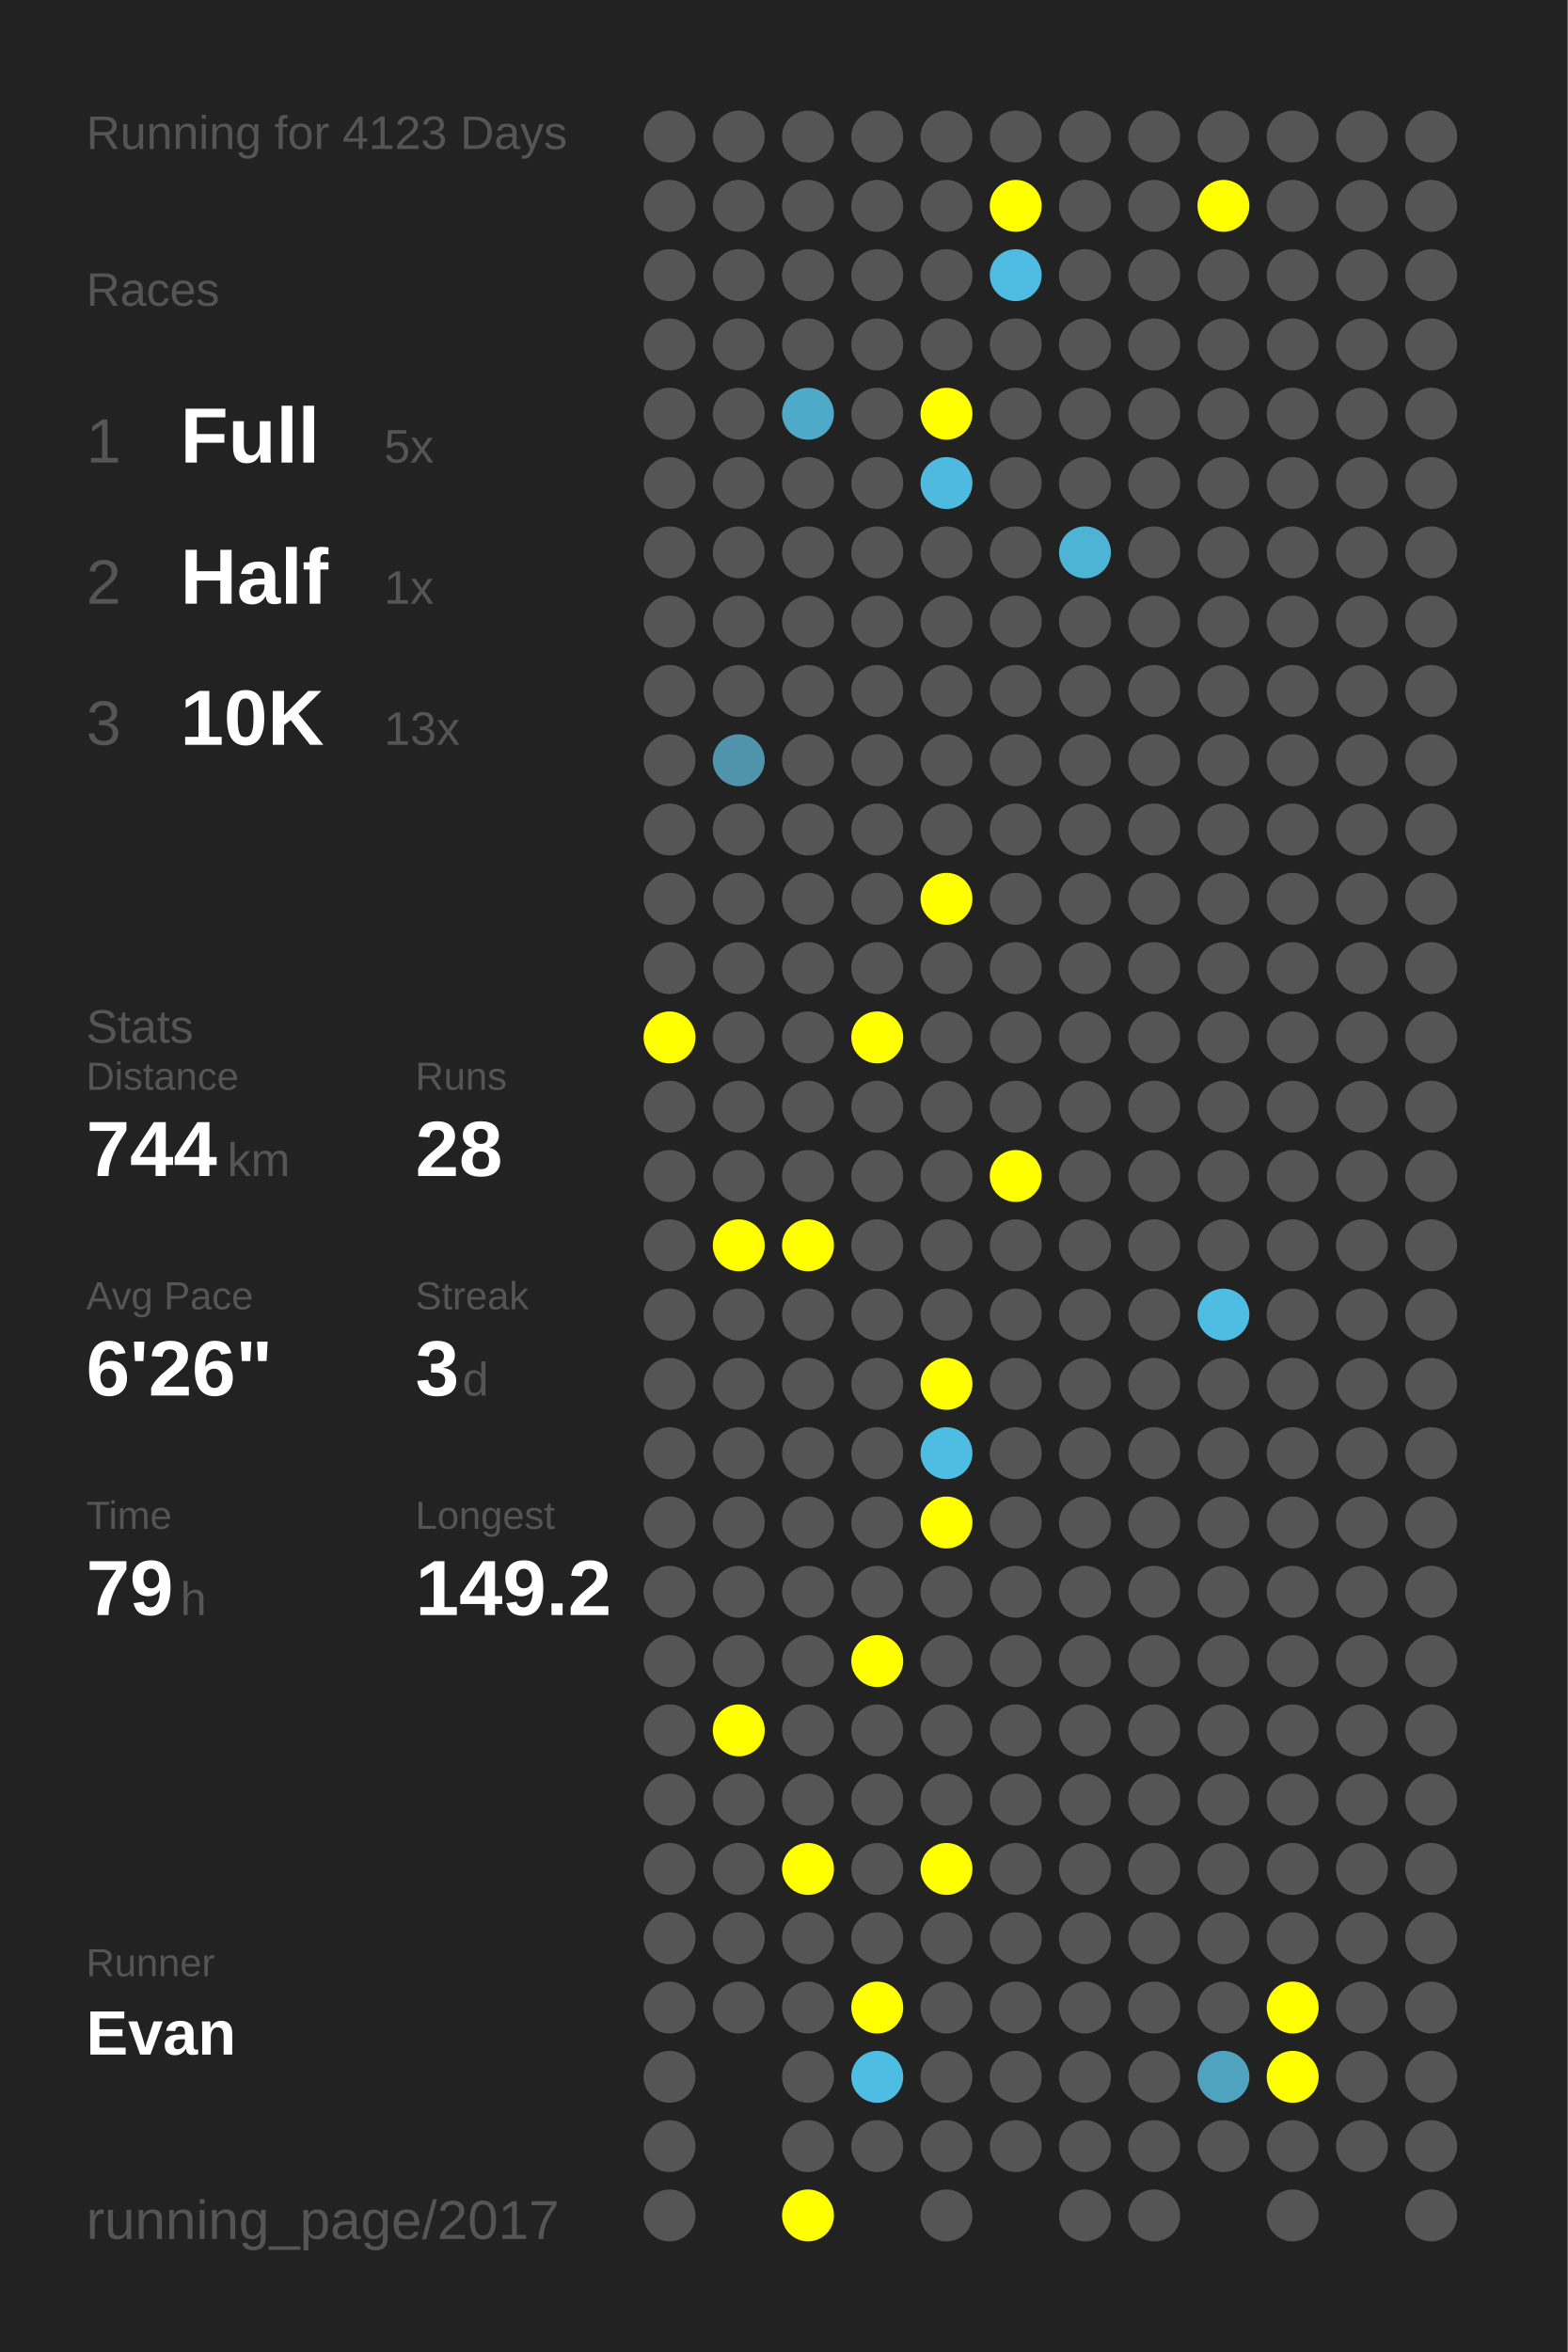
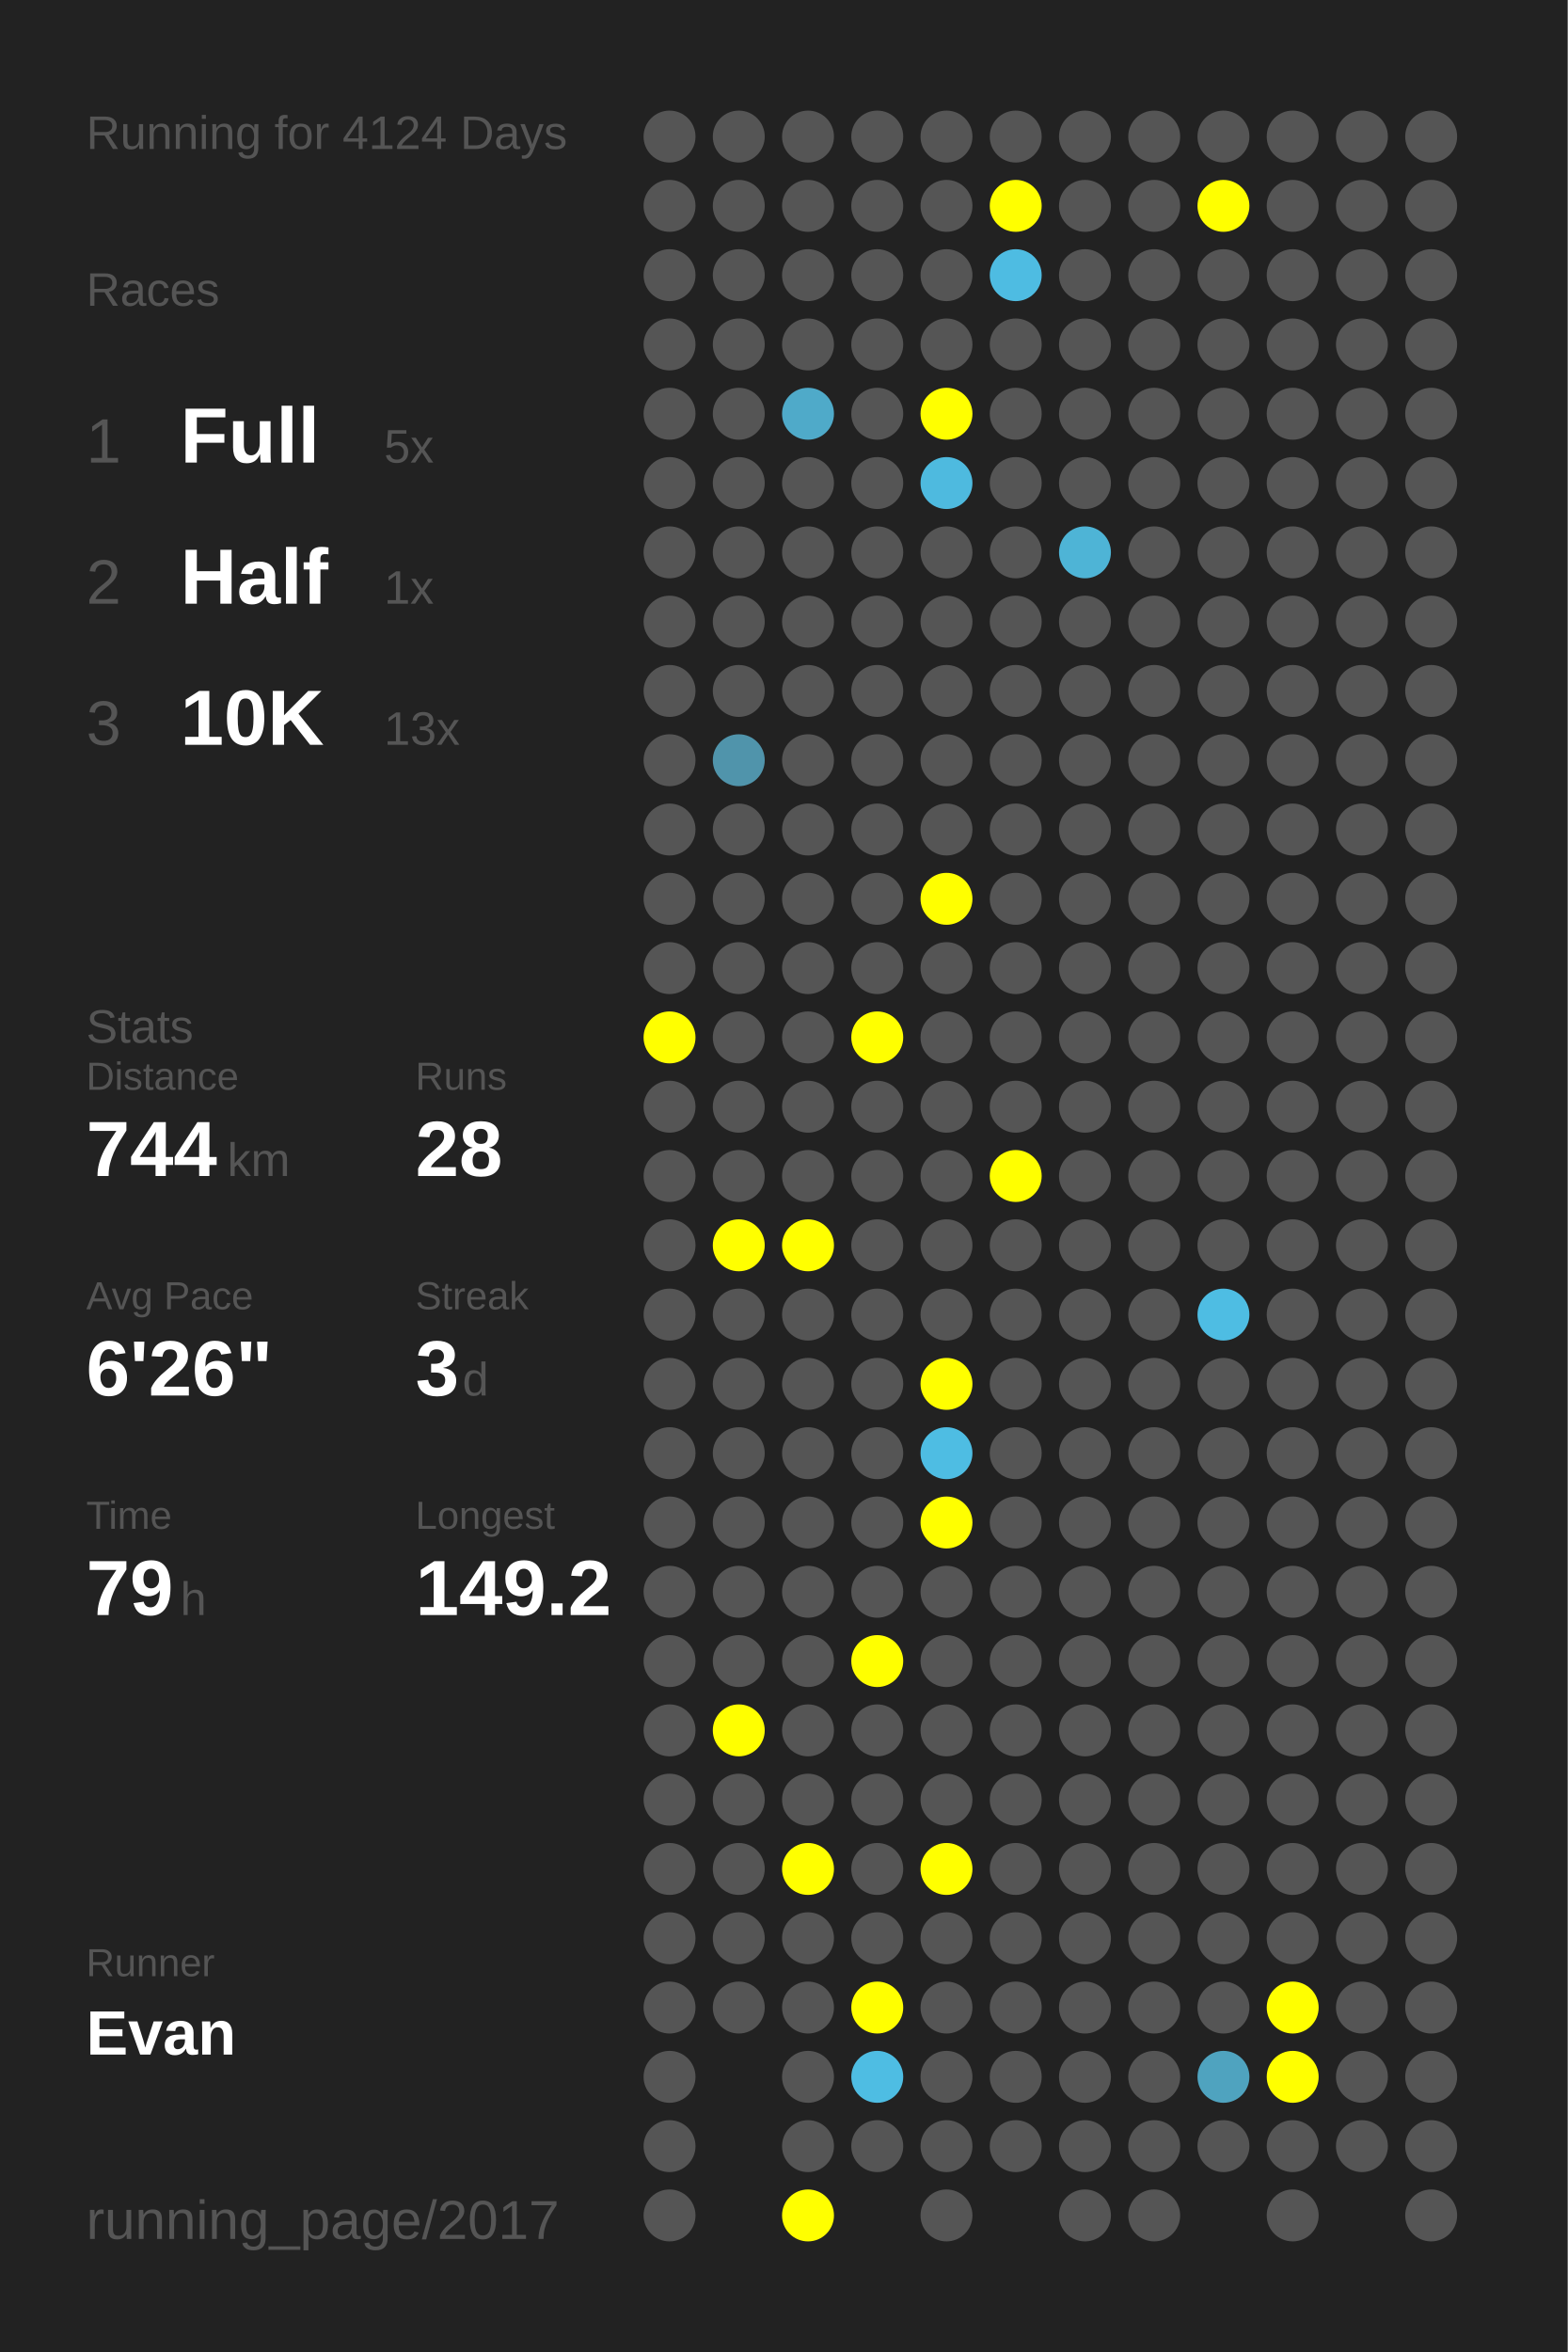
<svg xmlns="http://www.w3.org/2000/svg" baseProfile="full" height="300mm" version="1.1" viewBox="0,0,200,300" width="200mm">
  <defs />
  <rect fill="#222222" height="300" width="200" x="0" y="0" />
-   <text fill="#555555" style="font-size:6px; font-family:Arial;" x="11" y="19">Running for 4123 Days</text>
+   <text fill="#555555" style="font-size:6px; font-family:Arial;" x="11" y="19">Running for 4124 Days</text>
  <text fill="#555555" style="font-size:6px; font-family:Arial;" x="11" y="39">Races</text>
  <text fill="#555555" style="font-size:8px; font-family:Arial;" x="11" y="59">1</text>
  <text fill="#FFFFFF" style="font-size:10px; font-family:Arial; font-weight:bold;" x="23" y="59">Full</text>
  <text fill="#555555" style="font-size:6px; font-family:Arial;" x="49" y="59">5x</text>
  <text fill="#555555" style="font-size:8px; font-family:Arial;" x="11" y="77">2</text>
  <text fill="#FFFFFF" style="font-size:10px; font-family:Arial; font-weight:bold;" x="23" y="77">Half</text>
  <text fill="#555555" style="font-size:6px; font-family:Arial;" x="49" y="77">1x</text>
  <text fill="#555555" style="font-size:8px; font-family:Arial;" x="11" y="95">3</text>
  <text fill="#FFFFFF" style="font-size:10px; font-family:Arial; font-weight:bold;" x="23" y="95">10K</text>
  <text fill="#555555" style="font-size:6px; font-family:Arial;" x="49" y="95">13x</text>
  <text fill="#555555" style="font-size:6px; font-family:Arial;" x="11" y="133">Stats</text>
  <text fill="#555555" style="font-size:5px; font-family:Arial;" x="11" y="139">Distance</text>
  <text fill="#FFFFFF" style="font-size:10px; font-family:Arial; font-weight:bold;" x="11" y="150">744</text>
  <text fill="#555555" style="font-size:6px; font-family:Arial;" x="29" y="150">km</text>
  <text fill="#555555" style="font-size:5px; font-family:Arial;" x="53" y="139">Runs</text>
  <text fill="#FFFFFF" style="font-size:10px; font-family:Arial; font-weight:bold;" x="53" y="150">28</text>
  <text fill="#555555" style="font-size:5px; font-family:Arial;" x="11" y="167">Avg Pace</text>
  <text fill="#FFFFFF" style="font-size:10px; font-family:Arial; font-weight:bold;" x="11" y="178">6'26"</text>
  <text fill="#555555" style="font-size:5px; font-family:Arial;" x="53" y="167">Streak</text>
  <text fill="#FFFFFF" style="font-size:10px; font-family:Arial; font-weight:bold;" x="53" y="178">3</text>
  <text fill="#555555" style="font-size:6px; font-family:Arial;" x="59" y="178">d</text>
  <text fill="#555555" style="font-size:5px; font-family:Arial;" x="11" y="195">Time</text>
  <text fill="#FFFFFF" style="font-size:10px; font-family:Arial; font-weight:bold;" x="11" y="206">79</text>
  <text fill="#555555" style="font-size:6px; font-family:Arial;" x="23" y="206">h</text>
  <text fill="#555555" style="font-size:5px; font-family:Arial;" x="53" y="195">Longest</text>
  <text fill="#FFFFFF" style="font-size:10px; font-family:Arial; font-weight:bold;" x="53" y="206">149.2</text>
  <text fill="#555555" style="font-size:5px; font-family:Arial;" x="11" y="252.065">Runner</text>
  <text fill="#FFFFFF" style="font-size:8px; font-family:Arial; font-weight:bold;" x="11" y="262.065">Evan</text>
  <text fill="#555555" style="font-size:7px; font-family:Arial;" x="11" y="285.581">running_page/2017</text>
  <circle cx="85.417" cy="17.419" fill="#555555" r="3.312" />
  <circle cx="85.417" cy="26.258" fill="#555555" r="3.312" />
  <circle cx="85.417" cy="35.097" fill="#555555" r="3.312" />
  <circle cx="85.417" cy="43.935" fill="#555555" r="3.312" />
  <circle cx="85.417" cy="52.774" fill="#555555" r="3.312" />
  <circle cx="85.417" cy="61.613" fill="#555555" r="3.312" />
  <circle cx="85.417" cy="70.452" fill="#555555" r="3.312" />
  <circle cx="85.417" cy="79.29" fill="#555555" r="3.312" />
  <circle cx="85.417" cy="88.129" fill="#555555" r="3.312" />
  <circle cx="85.417" cy="96.968" fill="#555555" r="3.312" />
  <circle cx="85.417" cy="105.806" fill="#555555" r="3.312" />
  <circle cx="85.417" cy="114.645" fill="#555555" r="3.312" />
  <circle cx="85.417" cy="123.484" fill="#555555" r="3.312" />
  <circle cx="85.417" cy="132.323" fill="#FFFF00" r="3.312" />
  <circle cx="85.417" cy="141.161" fill="#555555" r="3.312" />
  <circle cx="85.417" cy="150" fill="#555555" r="3.312" />
  <circle cx="85.417" cy="158.839" fill="#555555" r="3.312" />
  <circle cx="85.417" cy="167.677" fill="#555555" r="3.312" />
  <circle cx="85.417" cy="176.516" fill="#555555" r="3.312" />
  <circle cx="85.417" cy="185.355" fill="#555555" r="3.312" />
  <circle cx="85.417" cy="194.194" fill="#555555" r="3.312" />
  <circle cx="85.417" cy="203.032" fill="#555555" r="3.312" />
  <circle cx="85.417" cy="211.871" fill="#555555" r="3.312" />
  <circle cx="85.417" cy="220.71" fill="#555555" r="3.312" />
  <circle cx="85.417" cy="229.548" fill="#555555" r="3.312" />
  <circle cx="85.417" cy="238.387" fill="#555555" r="3.312" />
  <circle cx="85.417" cy="247.226" fill="#555555" r="3.312" />
  <circle cx="85.417" cy="256.065" fill="#555555" r="3.312" />
  <circle cx="85.417" cy="264.903" fill="#555555" r="3.312" />
  <circle cx="85.417" cy="273.742" fill="#555555" r="3.312" />
  <circle cx="85.417" cy="282.581" fill="#555555" r="3.312" />
  <circle cx="94.25" cy="17.419" fill="#555555" r="3.312" />
  <circle cx="94.25" cy="26.258" fill="#555555" r="3.312" />
  <circle cx="94.25" cy="35.097" fill="#555555" r="3.312" />
  <circle cx="94.25" cy="43.935" fill="#555555" r="3.312" />
  <circle cx="94.25" cy="52.774" fill="#555555" r="3.312" />
  <circle cx="94.25" cy="61.613" fill="#555555" r="3.312" />
  <circle cx="94.25" cy="70.452" fill="#555555" r="3.312" />
  <circle cx="94.25" cy="79.29" fill="#555555" r="3.312" />
  <circle cx="94.25" cy="88.129" fill="#555555" r="3.312" />
  <circle cx="94.25" cy="96.968" fill="#5094ab" r="3.312" />
  <circle cx="94.25" cy="105.806" fill="#555555" r="3.312" />
  <circle cx="94.25" cy="114.645" fill="#555555" r="3.312" />
  <circle cx="94.25" cy="123.484" fill="#555555" r="3.312" />
  <circle cx="94.25" cy="132.323" fill="#555555" r="3.312" />
  <circle cx="94.25" cy="141.161" fill="#555555" r="3.312" />
  <circle cx="94.25" cy="150" fill="#555555" r="3.312" />
  <circle cx="94.25" cy="158.839" fill="#FFFF00" r="3.312" />
  <circle cx="94.25" cy="167.677" fill="#555555" r="3.312" />
  <circle cx="94.25" cy="176.516" fill="#555555" r="3.312" />
  <circle cx="94.25" cy="185.355" fill="#555555" r="3.312" />
  <circle cx="94.25" cy="194.194" fill="#555555" r="3.312" />
  <circle cx="94.25" cy="203.032" fill="#555555" r="3.312" />
  <circle cx="94.25" cy="211.871" fill="#555555" r="3.312" />
  <circle cx="94.25" cy="220.71" fill="#FFFF00" r="3.312" />
  <circle cx="94.25" cy="229.548" fill="#555555" r="3.312" />
  <circle cx="94.25" cy="238.387" fill="#555555" r="3.312" />
  <circle cx="94.25" cy="247.226" fill="#555555" r="3.312" />
  <circle cx="94.25" cy="256.065" fill="#555555" r="3.312" />
  <circle cx="103.083" cy="17.419" fill="#555555" r="3.312" />
  <circle cx="103.083" cy="26.258" fill="#555555" r="3.312" />
  <circle cx="103.083" cy="35.097" fill="#555555" r="3.312" />
  <circle cx="103.083" cy="43.935" fill="#555555" r="3.312" />
  <circle cx="103.083" cy="52.774" fill="#4faac9" r="3.312" />
  <circle cx="103.083" cy="61.613" fill="#555555" r="3.312" />
  <circle cx="103.083" cy="70.452" fill="#555555" r="3.312" />
  <circle cx="103.083" cy="79.29" fill="#555555" r="3.312" />
  <circle cx="103.083" cy="88.129" fill="#555555" r="3.312" />
  <circle cx="103.083" cy="96.968" fill="#555555" r="3.312" />
  <circle cx="103.083" cy="105.806" fill="#555555" r="3.312" />
  <circle cx="103.083" cy="114.645" fill="#555555" r="3.312" />
  <circle cx="103.083" cy="123.484" fill="#555555" r="3.312" />
  <circle cx="103.083" cy="132.323" fill="#555555" r="3.312" />
  <circle cx="103.083" cy="141.161" fill="#555555" r="3.312" />
  <circle cx="103.083" cy="150" fill="#555555" r="3.312" />
  <circle cx="103.083" cy="158.839" fill="#FFFF00" r="3.312" />
  <circle cx="103.083" cy="167.677" fill="#555555" r="3.312" />
  <circle cx="103.083" cy="176.516" fill="#555555" r="3.312" />
  <circle cx="103.083" cy="185.355" fill="#555555" r="3.312" />
  <circle cx="103.083" cy="194.194" fill="#555555" r="3.312" />
  <circle cx="103.083" cy="203.032" fill="#555555" r="3.312" />
  <circle cx="103.083" cy="211.871" fill="#555555" r="3.312" />
  <circle cx="103.083" cy="220.71" fill="#555555" r="3.312" />
  <circle cx="103.083" cy="229.548" fill="#555555" r="3.312" />
  <circle cx="103.083" cy="238.387" fill="#FFFF00" r="3.312" />
  <circle cx="103.083" cy="247.226" fill="#555555" r="3.312" />
  <circle cx="103.083" cy="256.065" fill="#555555" r="3.312" />
  <circle cx="103.083" cy="264.903" fill="#555555" r="3.312" />
  <circle cx="103.083" cy="273.742" fill="#555555" r="3.312" />
  <circle cx="103.083" cy="282.581" fill="#FFFF00" r="3.312" />
  <circle cx="111.917" cy="17.419" fill="#555555" r="3.312" />
  <circle cx="111.917" cy="26.258" fill="#555555" r="3.312" />
  <circle cx="111.917" cy="35.097" fill="#555555" r="3.312" />
  <circle cx="111.917" cy="43.935" fill="#555555" r="3.312" />
  <circle cx="111.917" cy="52.774" fill="#555555" r="3.312" />
  <circle cx="111.917" cy="61.613" fill="#555555" r="3.312" />
  <circle cx="111.917" cy="70.452" fill="#555555" r="3.312" />
  <circle cx="111.917" cy="79.29" fill="#555555" r="3.312" />
  <circle cx="111.917" cy="88.129" fill="#555555" r="3.312" />
  <circle cx="111.917" cy="96.968" fill="#555555" r="3.312" />
  <circle cx="111.917" cy="105.806" fill="#555555" r="3.312" />
  <circle cx="111.917" cy="114.645" fill="#555555" r="3.312" />
  <circle cx="111.917" cy="123.484" fill="#555555" r="3.312" />
  <circle cx="111.917" cy="132.323" fill="#FFFF00" r="3.312" />
  <circle cx="111.917" cy="141.161" fill="#555555" r="3.312" />
  <circle cx="111.917" cy="150" fill="#555555" r="3.312" />
  <circle cx="111.917" cy="158.839" fill="#555555" r="3.312" />
  <circle cx="111.917" cy="167.677" fill="#555555" r="3.312" />
  <circle cx="111.917" cy="176.516" fill="#555555" r="3.312" />
  <circle cx="111.917" cy="185.355" fill="#555555" r="3.312" />
  <circle cx="111.917" cy="194.194" fill="#555555" r="3.312" />
  <circle cx="111.917" cy="203.032" fill="#555555" r="3.312" />
  <circle cx="111.917" cy="211.871" fill="#FFFF00" r="3.312" />
  <circle cx="111.917" cy="220.71" fill="#555555" r="3.312" />
  <circle cx="111.917" cy="229.548" fill="#555555" r="3.312" />
  <circle cx="111.917" cy="238.387" fill="#555555" r="3.312" />
  <circle cx="111.917" cy="247.226" fill="#555555" r="3.312" />
  <circle cx="111.917" cy="256.065" fill="#FFFF00" r="3.312" />
  <circle cx="111.917" cy="264.903" fill="#4ebde3" r="3.312" />
  <circle cx="111.917" cy="273.742" fill="#555555" r="3.312" />
  <circle cx="120.75" cy="17.419" fill="#555555" r="3.312" />
  <circle cx="120.75" cy="26.258" fill="#555555" r="3.312" />
  <circle cx="120.75" cy="35.097" fill="#555555" r="3.312" />
  <circle cx="120.75" cy="43.935" fill="#555555" r="3.312" />
  <circle cx="120.75" cy="52.774" fill="#FFFF00" r="3.312" />
  <circle cx="120.75" cy="61.613" fill="#4ebadf" r="3.312" />
  <circle cx="120.75" cy="70.452" fill="#555555" r="3.312" />
  <circle cx="120.75" cy="79.29" fill="#555555" r="3.312" />
  <circle cx="120.75" cy="88.129" fill="#555555" r="3.312" />
  <circle cx="120.75" cy="96.968" fill="#555555" r="3.312" />
  <circle cx="120.75" cy="105.806" fill="#555555" r="3.312" />
  <circle cx="120.75" cy="114.645" fill="#FFFF00" r="3.312" />
  <circle cx="120.75" cy="123.484" fill="#555555" r="3.312" />
  <circle cx="120.75" cy="132.323" fill="#555555" r="3.312" />
  <circle cx="120.75" cy="141.161" fill="#555555" r="3.312" />
  <circle cx="120.75" cy="150" fill="#555555" r="3.312" />
  <circle cx="120.75" cy="158.839" fill="#555555" r="3.312" />
  <circle cx="120.75" cy="167.677" fill="#555555" r="3.312" />
  <circle cx="120.75" cy="176.516" fill="#FFFF00" r="3.312" />
  <circle cx="120.75" cy="185.355" fill="#4ebde3" r="3.312" />
  <circle cx="120.75" cy="194.194" fill="#FFFF00" r="3.312" />
  <circle cx="120.75" cy="203.032" fill="#555555" r="3.312" />
  <circle cx="120.75" cy="211.871" fill="#555555" r="3.312" />
  <circle cx="120.75" cy="220.71" fill="#555555" r="3.312" />
  <circle cx="120.75" cy="229.548" fill="#555555" r="3.312" />
  <circle cx="120.75" cy="238.387" fill="#FFFF00" r="3.312" />
  <circle cx="120.75" cy="247.226" fill="#555555" r="3.312" />
  <circle cx="120.75" cy="256.065" fill="#555555" r="3.312" />
  <circle cx="120.75" cy="264.903" fill="#555555" r="3.312" />
  <circle cx="120.75" cy="273.742" fill="#555555" r="3.312" />
  <circle cx="120.75" cy="282.581" fill="#555555" r="3.312" />
  <circle cx="129.583" cy="17.419" fill="#555555" r="3.312" />
  <circle cx="129.583" cy="26.258" fill="#FFFF00" r="3.312" />
  <circle cx="129.583" cy="35.097" fill="#4ebce2" r="3.312" />
  <circle cx="129.583" cy="43.935" fill="#555555" r="3.312" />
  <circle cx="129.583" cy="52.774" fill="#555555" r="3.312" />
  <circle cx="129.583" cy="61.613" fill="#555555" r="3.312" />
  <circle cx="129.583" cy="70.452" fill="#555555" r="3.312" />
  <circle cx="129.583" cy="79.29" fill="#555555" r="3.312" />
  <circle cx="129.583" cy="88.129" fill="#555555" r="3.312" />
  <circle cx="129.583" cy="96.968" fill="#555555" r="3.312" />
  <circle cx="129.583" cy="105.806" fill="#555555" r="3.312" />
  <circle cx="129.583" cy="114.645" fill="#555555" r="3.312" />
  <circle cx="129.583" cy="123.484" fill="#555555" r="3.312" />
  <circle cx="129.583" cy="132.323" fill="#555555" r="3.312" />
  <circle cx="129.583" cy="141.161" fill="#555555" r="3.312" />
  <circle cx="129.583" cy="150" fill="#FFFF00" r="3.312" />
  <circle cx="129.583" cy="158.839" fill="#555555" r="3.312" />
  <circle cx="129.583" cy="167.677" fill="#555555" r="3.312" />
  <circle cx="129.583" cy="176.516" fill="#555555" r="3.312" />
  <circle cx="129.583" cy="185.355" fill="#555555" r="3.312" />
  <circle cx="129.583" cy="194.194" fill="#555555" r="3.312" />
  <circle cx="129.583" cy="203.032" fill="#555555" r="3.312" />
  <circle cx="129.583" cy="211.871" fill="#555555" r="3.312" />
  <circle cx="129.583" cy="220.71" fill="#555555" r="3.312" />
  <circle cx="129.583" cy="229.548" fill="#555555" r="3.312" />
  <circle cx="129.583" cy="238.387" fill="#555555" r="3.312" />
  <circle cx="129.583" cy="247.226" fill="#555555" r="3.312" />
  <circle cx="129.583" cy="256.065" fill="#555555" r="3.312" />
  <circle cx="129.583" cy="264.903" fill="#555555" r="3.312" />
  <circle cx="129.583" cy="273.742" fill="#555555" r="3.312" />
  <circle cx="138.417" cy="17.419" fill="#555555" r="3.312" />
  <circle cx="138.417" cy="26.258" fill="#555555" r="3.312" />
  <circle cx="138.417" cy="35.097" fill="#555555" r="3.312" />
  <circle cx="138.417" cy="43.935" fill="#555555" r="3.312" />
  <circle cx="138.417" cy="52.774" fill="#555555" r="3.312" />
  <circle cx="138.417" cy="61.613" fill="#555555" r="3.312" />
  <circle cx="138.417" cy="70.452" fill="#4eb4d6" r="3.312" />
  <circle cx="138.417" cy="79.29" fill="#555555" r="3.312" />
  <circle cx="138.417" cy="88.129" fill="#555555" r="3.312" />
  <circle cx="138.417" cy="96.968" fill="#555555" r="3.312" />
  <circle cx="138.417" cy="105.806" fill="#555555" r="3.312" />
  <circle cx="138.417" cy="114.645" fill="#555555" r="3.312" />
  <circle cx="138.417" cy="123.484" fill="#555555" r="3.312" />
  <circle cx="138.417" cy="132.323" fill="#555555" r="3.312" />
  <circle cx="138.417" cy="141.161" fill="#555555" r="3.312" />
  <circle cx="138.417" cy="150" fill="#555555" r="3.312" />
  <circle cx="138.417" cy="158.839" fill="#555555" r="3.312" />
  <circle cx="138.417" cy="167.677" fill="#555555" r="3.312" />
  <circle cx="138.417" cy="176.516" fill="#555555" r="3.312" />
  <circle cx="138.417" cy="185.355" fill="#555555" r="3.312" />
  <circle cx="138.417" cy="194.194" fill="#555555" r="3.312" />
  <circle cx="138.417" cy="203.032" fill="#555555" r="3.312" />
  <circle cx="138.417" cy="211.871" fill="#555555" r="3.312" />
  <circle cx="138.417" cy="220.71" fill="#555555" r="3.312" />
  <circle cx="138.417" cy="229.548" fill="#555555" r="3.312" />
  <circle cx="138.417" cy="238.387" fill="#555555" r="3.312" />
  <circle cx="138.417" cy="247.226" fill="#555555" r="3.312" />
  <circle cx="138.417" cy="256.065" fill="#555555" r="3.312" />
  <circle cx="138.417" cy="264.903" fill="#555555" r="3.312" />
  <circle cx="138.417" cy="273.742" fill="#555555" r="3.312" />
  <circle cx="138.417" cy="282.581" fill="#555555" r="3.312" />
  <circle cx="147.25" cy="17.419" fill="#555555" r="3.312" />
  <circle cx="147.25" cy="26.258" fill="#555555" r="3.312" />
  <circle cx="147.25" cy="35.097" fill="#555555" r="3.312" />
  <circle cx="147.25" cy="43.935" fill="#555555" r="3.312" />
  <circle cx="147.25" cy="52.774" fill="#555555" r="3.312" />
  <circle cx="147.25" cy="61.613" fill="#555555" r="3.312" />
  <circle cx="147.25" cy="70.452" fill="#555555" r="3.312" />
  <circle cx="147.25" cy="79.29" fill="#555555" r="3.312" />
  <circle cx="147.25" cy="88.129" fill="#555555" r="3.312" />
  <circle cx="147.25" cy="96.968" fill="#555555" r="3.312" />
  <circle cx="147.25" cy="105.806" fill="#555555" r="3.312" />
  <circle cx="147.25" cy="114.645" fill="#555555" r="3.312" />
  <circle cx="147.25" cy="123.484" fill="#555555" r="3.312" />
  <circle cx="147.25" cy="132.323" fill="#555555" r="3.312" />
  <circle cx="147.25" cy="141.161" fill="#555555" r="3.312" />
  <circle cx="147.25" cy="150" fill="#555555" r="3.312" />
  <circle cx="147.25" cy="158.839" fill="#555555" r="3.312" />
  <circle cx="147.25" cy="167.677" fill="#555555" r="3.312" />
  <circle cx="147.25" cy="176.516" fill="#555555" r="3.312" />
  <circle cx="147.25" cy="185.355" fill="#555555" r="3.312" />
  <circle cx="147.25" cy="194.194" fill="#555555" r="3.312" />
  <circle cx="147.25" cy="203.032" fill="#555555" r="3.312" />
  <circle cx="147.25" cy="211.871" fill="#555555" r="3.312" />
  <circle cx="147.25" cy="220.71" fill="#555555" r="3.312" />
  <circle cx="147.25" cy="229.548" fill="#555555" r="3.312" />
  <circle cx="147.25" cy="238.387" fill="#555555" r="3.312" />
  <circle cx="147.25" cy="247.226" fill="#555555" r="3.312" />
  <circle cx="147.25" cy="256.065" fill="#555555" r="3.312" />
  <circle cx="147.25" cy="264.903" fill="#555555" r="3.312" />
  <circle cx="147.25" cy="273.742" fill="#555555" r="3.312" />
  <circle cx="147.25" cy="282.581" fill="#555555" r="3.312" />
  <circle cx="156.083" cy="17.419" fill="#555555" r="3.312" />
  <circle cx="156.083" cy="26.258" fill="#FFFF00" r="3.312" />
  <circle cx="156.083" cy="35.097" fill="#555555" r="3.312" />
  <circle cx="156.083" cy="43.935" fill="#555555" r="3.312" />
  <circle cx="156.083" cy="52.774" fill="#555555" r="3.312" />
  <circle cx="156.083" cy="61.613" fill="#555555" r="3.312" />
  <circle cx="156.083" cy="70.452" fill="#555555" r="3.312" />
  <circle cx="156.083" cy="79.29" fill="#555555" r="3.312" />
  <circle cx="156.083" cy="88.129" fill="#555555" r="3.312" />
  <circle cx="156.083" cy="96.968" fill="#555555" r="3.312" />
  <circle cx="156.083" cy="105.806" fill="#555555" r="3.312" />
  <circle cx="156.083" cy="114.645" fill="#555555" r="3.312" />
  <circle cx="156.083" cy="123.484" fill="#555555" r="3.312" />
  <circle cx="156.083" cy="132.323" fill="#555555" r="3.312" />
  <circle cx="156.083" cy="141.161" fill="#555555" r="3.312" />
  <circle cx="156.083" cy="150" fill="#555555" r="3.312" />
  <circle cx="156.083" cy="158.839" fill="#555555" r="3.312" />
  <circle cx="156.083" cy="167.677" fill="#4ebde3" r="3.312" />
  <circle cx="156.083" cy="176.516" fill="#555555" r="3.312" />
  <circle cx="156.083" cy="185.355" fill="#555555" r="3.312" />
  <circle cx="156.083" cy="194.194" fill="#555555" r="3.312" />
  <circle cx="156.083" cy="203.032" fill="#555555" r="3.312" />
  <circle cx="156.083" cy="211.871" fill="#555555" r="3.312" />
  <circle cx="156.083" cy="220.71" fill="#555555" r="3.312" />
  <circle cx="156.083" cy="229.548" fill="#555555" r="3.312" />
  <circle cx="156.083" cy="238.387" fill="#555555" r="3.312" />
  <circle cx="156.083" cy="247.226" fill="#555555" r="3.312" />
  <circle cx="156.083" cy="256.065" fill="#555555" r="3.312" />
  <circle cx="156.083" cy="264.903" fill="#4fa3bf" r="3.312" />
  <circle cx="156.083" cy="273.742" fill="#555555" r="3.312" />
  <circle cx="164.917" cy="17.419" fill="#555555" r="3.312" />
  <circle cx="164.917" cy="26.258" fill="#555555" r="3.312" />
  <circle cx="164.917" cy="35.097" fill="#555555" r="3.312" />
  <circle cx="164.917" cy="43.935" fill="#555555" r="3.312" />
  <circle cx="164.917" cy="52.774" fill="#555555" r="3.312" />
  <circle cx="164.917" cy="61.613" fill="#555555" r="3.312" />
  <circle cx="164.917" cy="70.452" fill="#555555" r="3.312" />
  <circle cx="164.917" cy="79.29" fill="#555555" r="3.312" />
  <circle cx="164.917" cy="88.129" fill="#555555" r="3.312" />
  <circle cx="164.917" cy="96.968" fill="#555555" r="3.312" />
  <circle cx="164.917" cy="105.806" fill="#555555" r="3.312" />
  <circle cx="164.917" cy="114.645" fill="#555555" r="3.312" />
  <circle cx="164.917" cy="123.484" fill="#555555" r="3.312" />
  <circle cx="164.917" cy="132.323" fill="#555555" r="3.312" />
  <circle cx="164.917" cy="141.161" fill="#555555" r="3.312" />
  <circle cx="164.917" cy="150" fill="#555555" r="3.312" />
  <circle cx="164.917" cy="158.839" fill="#555555" r="3.312" />
  <circle cx="164.917" cy="167.677" fill="#555555" r="3.312" />
  <circle cx="164.917" cy="176.516" fill="#555555" r="3.312" />
  <circle cx="164.917" cy="185.355" fill="#555555" r="3.312" />
  <circle cx="164.917" cy="194.194" fill="#555555" r="3.312" />
  <circle cx="164.917" cy="203.032" fill="#555555" r="3.312" />
  <circle cx="164.917" cy="211.871" fill="#555555" r="3.312" />
  <circle cx="164.917" cy="220.71" fill="#555555" r="3.312" />
  <circle cx="164.917" cy="229.548" fill="#555555" r="3.312" />
  <circle cx="164.917" cy="238.387" fill="#555555" r="3.312" />
  <circle cx="164.917" cy="247.226" fill="#555555" r="3.312" />
  <circle cx="164.917" cy="256.065" fill="#FFFF00" r="3.312" />
  <circle cx="164.917" cy="264.903" fill="#FFFF00" r="3.312" />
  <circle cx="164.917" cy="273.742" fill="#555555" r="3.312" />
  <circle cx="164.917" cy="282.581" fill="#555555" r="3.312" />
  <circle cx="173.75" cy="17.419" fill="#555555" r="3.312" />
  <circle cx="173.75" cy="26.258" fill="#555555" r="3.312" />
  <circle cx="173.75" cy="35.097" fill="#555555" r="3.312" />
  <circle cx="173.75" cy="43.935" fill="#555555" r="3.312" />
  <circle cx="173.75" cy="52.774" fill="#555555" r="3.312" />
  <circle cx="173.75" cy="61.613" fill="#555555" r="3.312" />
  <circle cx="173.75" cy="70.452" fill="#555555" r="3.312" />
  <circle cx="173.75" cy="79.29" fill="#555555" r="3.312" />
  <circle cx="173.75" cy="88.129" fill="#555555" r="3.312" />
  <circle cx="173.75" cy="96.968" fill="#555555" r="3.312" />
  <circle cx="173.75" cy="105.806" fill="#555555" r="3.312" />
  <circle cx="173.75" cy="114.645" fill="#555555" r="3.312" />
  <circle cx="173.75" cy="123.484" fill="#555555" r="3.312" />
  <circle cx="173.75" cy="132.323" fill="#555555" r="3.312" />
  <circle cx="173.75" cy="141.161" fill="#555555" r="3.312" />
  <circle cx="173.75" cy="150" fill="#555555" r="3.312" />
  <circle cx="173.75" cy="158.839" fill="#555555" r="3.312" />
  <circle cx="173.75" cy="167.677" fill="#555555" r="3.312" />
  <circle cx="173.75" cy="176.516" fill="#555555" r="3.312" />
  <circle cx="173.75" cy="185.355" fill="#555555" r="3.312" />
  <circle cx="173.75" cy="194.194" fill="#555555" r="3.312" />
  <circle cx="173.75" cy="203.032" fill="#555555" r="3.312" />
  <circle cx="173.75" cy="211.871" fill="#555555" r="3.312" />
  <circle cx="173.75" cy="220.71" fill="#555555" r="3.312" />
  <circle cx="173.75" cy="229.548" fill="#555555" r="3.312" />
  <circle cx="173.75" cy="238.387" fill="#555555" r="3.312" />
  <circle cx="173.75" cy="247.226" fill="#555555" r="3.312" />
  <circle cx="173.75" cy="256.065" fill="#555555" r="3.312" />
  <circle cx="173.75" cy="264.903" fill="#555555" r="3.312" />
  <circle cx="173.75" cy="273.742" fill="#555555" r="3.312" />
  <circle cx="182.583" cy="17.419" fill="#555555" r="3.312" />
  <circle cx="182.583" cy="26.258" fill="#555555" r="3.312" />
  <circle cx="182.583" cy="35.097" fill="#555555" r="3.312" />
  <circle cx="182.583" cy="43.935" fill="#555555" r="3.312" />
  <circle cx="182.583" cy="52.774" fill="#555555" r="3.312" />
  <circle cx="182.583" cy="61.613" fill="#555555" r="3.312" />
  <circle cx="182.583" cy="70.452" fill="#555555" r="3.312" />
  <circle cx="182.583" cy="79.29" fill="#555555" r="3.312" />
  <circle cx="182.583" cy="88.129" fill="#555555" r="3.312" />
  <circle cx="182.583" cy="96.968" fill="#555555" r="3.312" />
  <circle cx="182.583" cy="105.806" fill="#555555" r="3.312" />
  <circle cx="182.583" cy="114.645" fill="#555555" r="3.312" />
  <circle cx="182.583" cy="123.484" fill="#555555" r="3.312" />
  <circle cx="182.583" cy="132.323" fill="#555555" r="3.312" />
  <circle cx="182.583" cy="141.161" fill="#555555" r="3.312" />
  <circle cx="182.583" cy="150" fill="#555555" r="3.312" />
  <circle cx="182.583" cy="158.839" fill="#555555" r="3.312" />
  <circle cx="182.583" cy="167.677" fill="#555555" r="3.312" />
  <circle cx="182.583" cy="176.516" fill="#555555" r="3.312" />
  <circle cx="182.583" cy="185.355" fill="#555555" r="3.312" />
  <circle cx="182.583" cy="194.194" fill="#555555" r="3.312" />
  <circle cx="182.583" cy="203.032" fill="#555555" r="3.312" />
  <circle cx="182.583" cy="211.871" fill="#555555" r="3.312" />
  <circle cx="182.583" cy="220.71" fill="#555555" r="3.312" />
  <circle cx="182.583" cy="229.548" fill="#555555" r="3.312" />
  <circle cx="182.583" cy="238.387" fill="#555555" r="3.312" />
  <circle cx="182.583" cy="247.226" fill="#555555" r="3.312" />
  <circle cx="182.583" cy="256.065" fill="#555555" r="3.312" />
  <circle cx="182.583" cy="264.903" fill="#555555" r="3.312" />
  <circle cx="182.583" cy="273.742" fill="#555555" r="3.312" />
  <circle cx="182.583" cy="282.581" fill="#555555" r="3.312" />
</svg>
